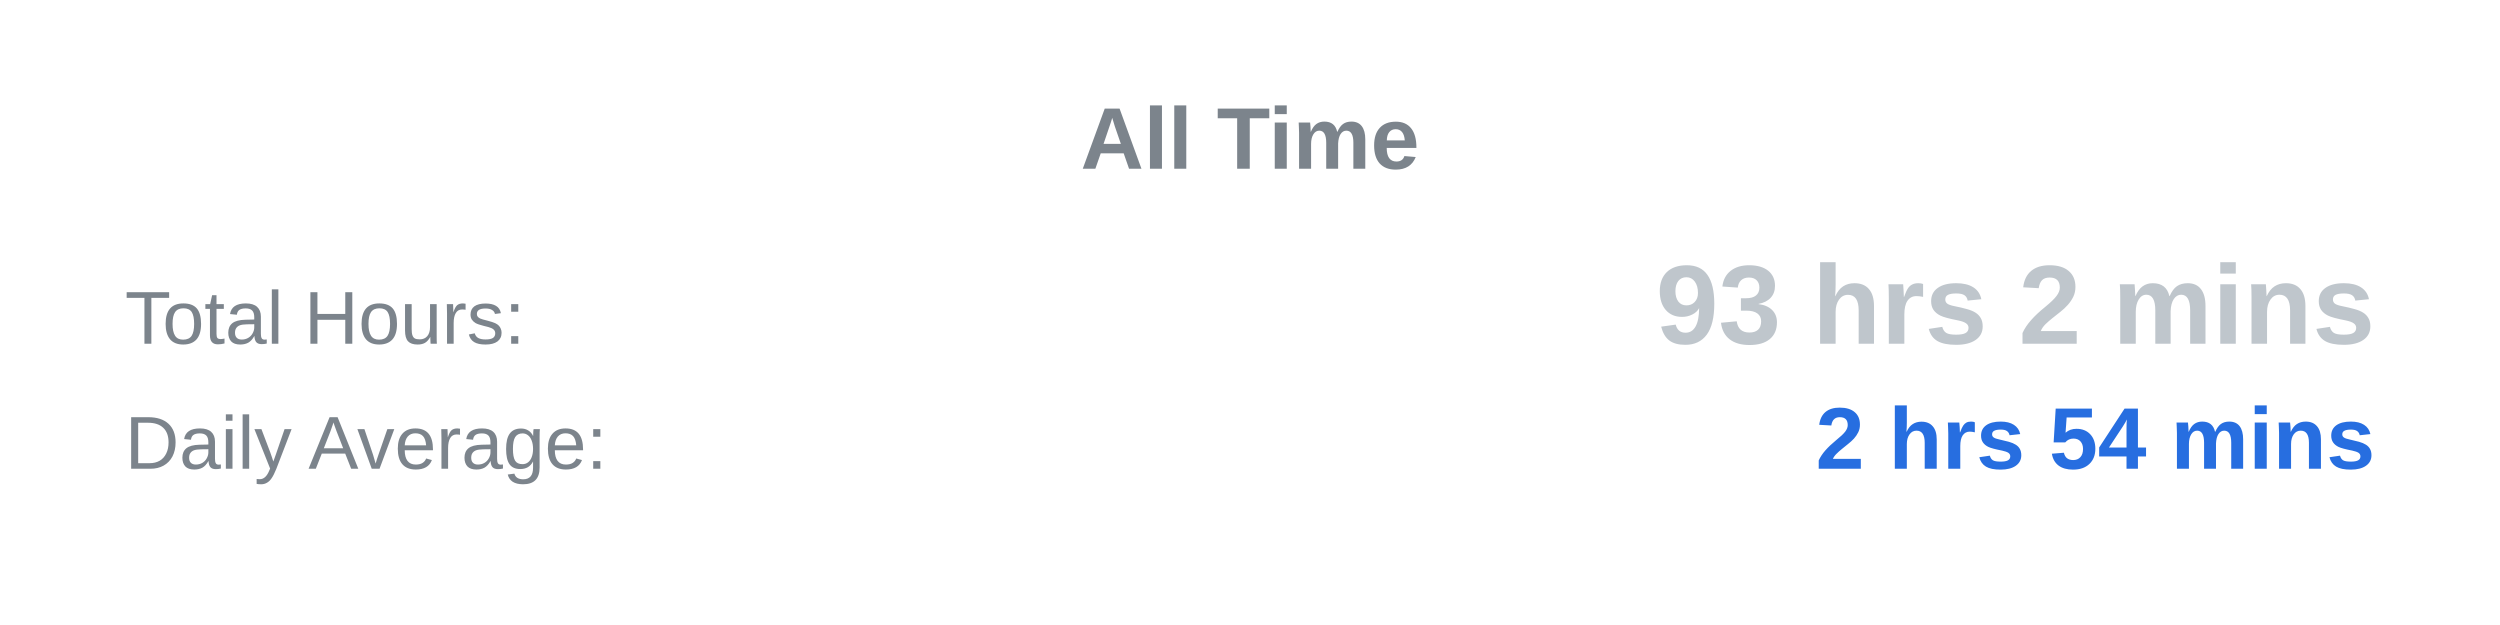
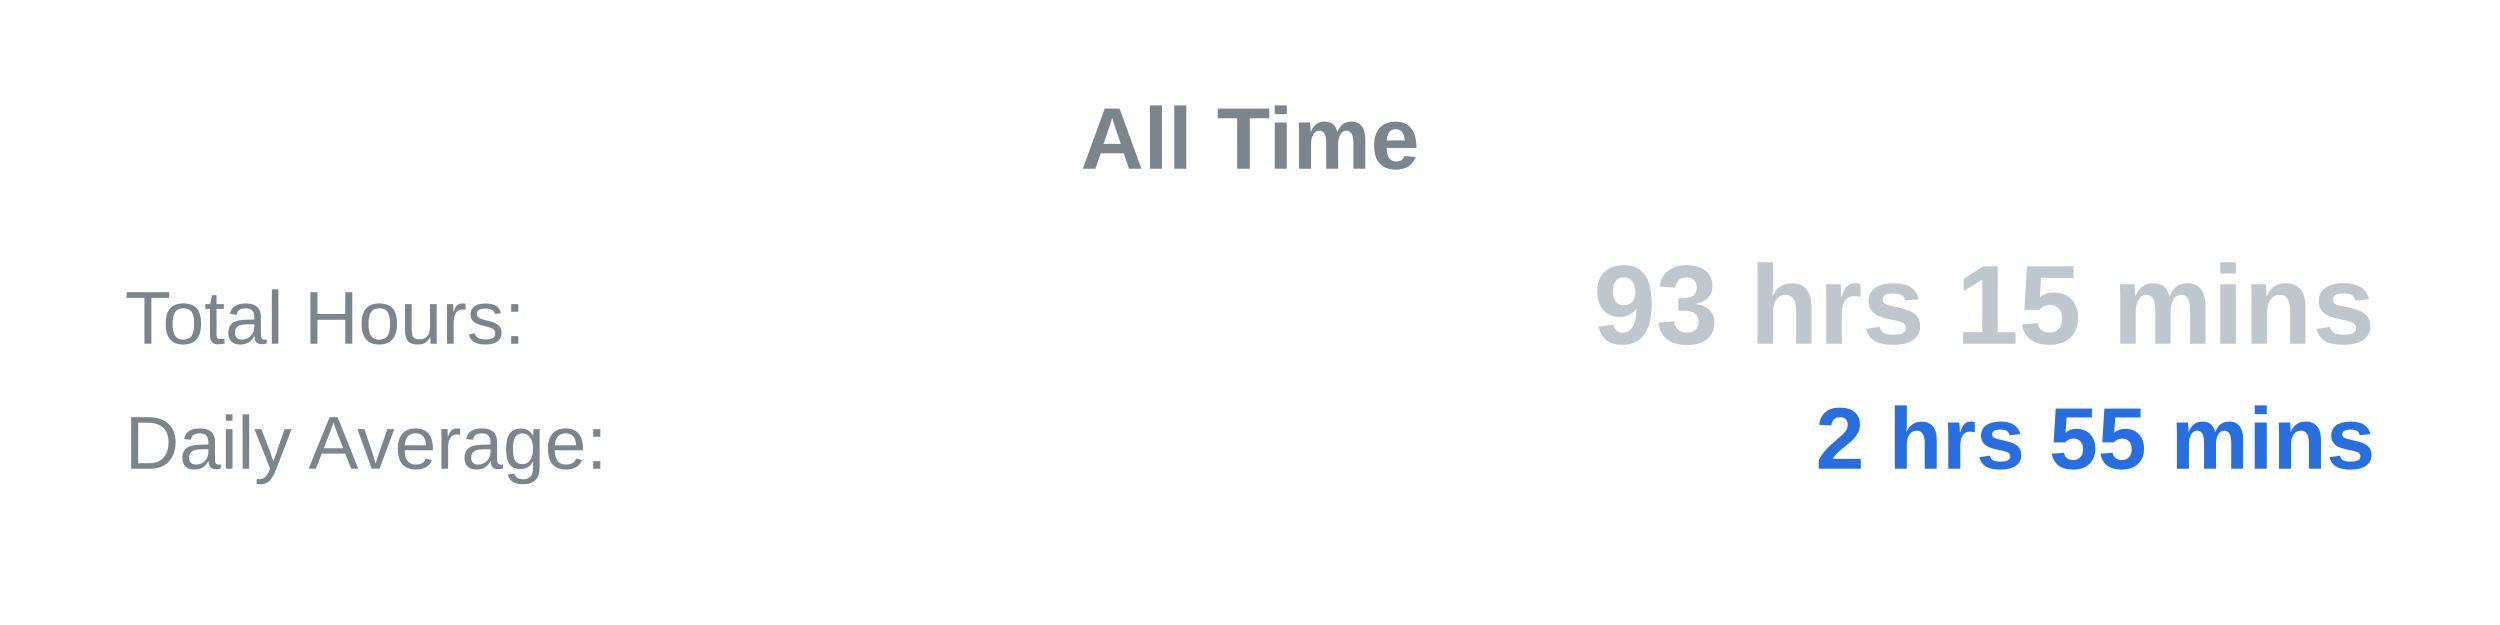
<svg xmlns="http://www.w3.org/2000/svg" width="400" height="100">
  <text x="50%" y="27" text-anchor="middle" font-family="Arial, sans-serif" font-size="14" font-weight="bold" fill="#7c848c">All Time</text>
  <text x="5%" y="55" text-anchor="start" font-family="Arial, sans-serif" font-size="12" fill="#7c848c">Total Hours:</text>
-   <text x="95%" y="55" text-anchor="end" font-family="Arial, sans-serif" font-size="18" font-weight="bold" fill="#bfc6cc">93 hrs 2 mins</text>
+   <text x="95%" y="55" text-anchor="end" font-family="Arial, sans-serif" font-size="18" font-weight="bold" fill="#bfc6cc">93 hrs 15 mins</text>
  <text x="5%" y="75" text-anchor="start" font-family="Arial, sans-serif" font-size="12" fill="#7c848c">Daily Average:</text>
-   <text x="95%" y="75" text-anchor="end" font-family="Arial, sans-serif" font-size="14" font-weight="bold" fill="#276ee0">2 hrs 54 mins</text>
+   <text x="95%" y="75" text-anchor="end" font-family="Arial, sans-serif" font-size="14" font-weight="bold" fill="#276ee0">2 hrs 55 mins</text>
</svg>
